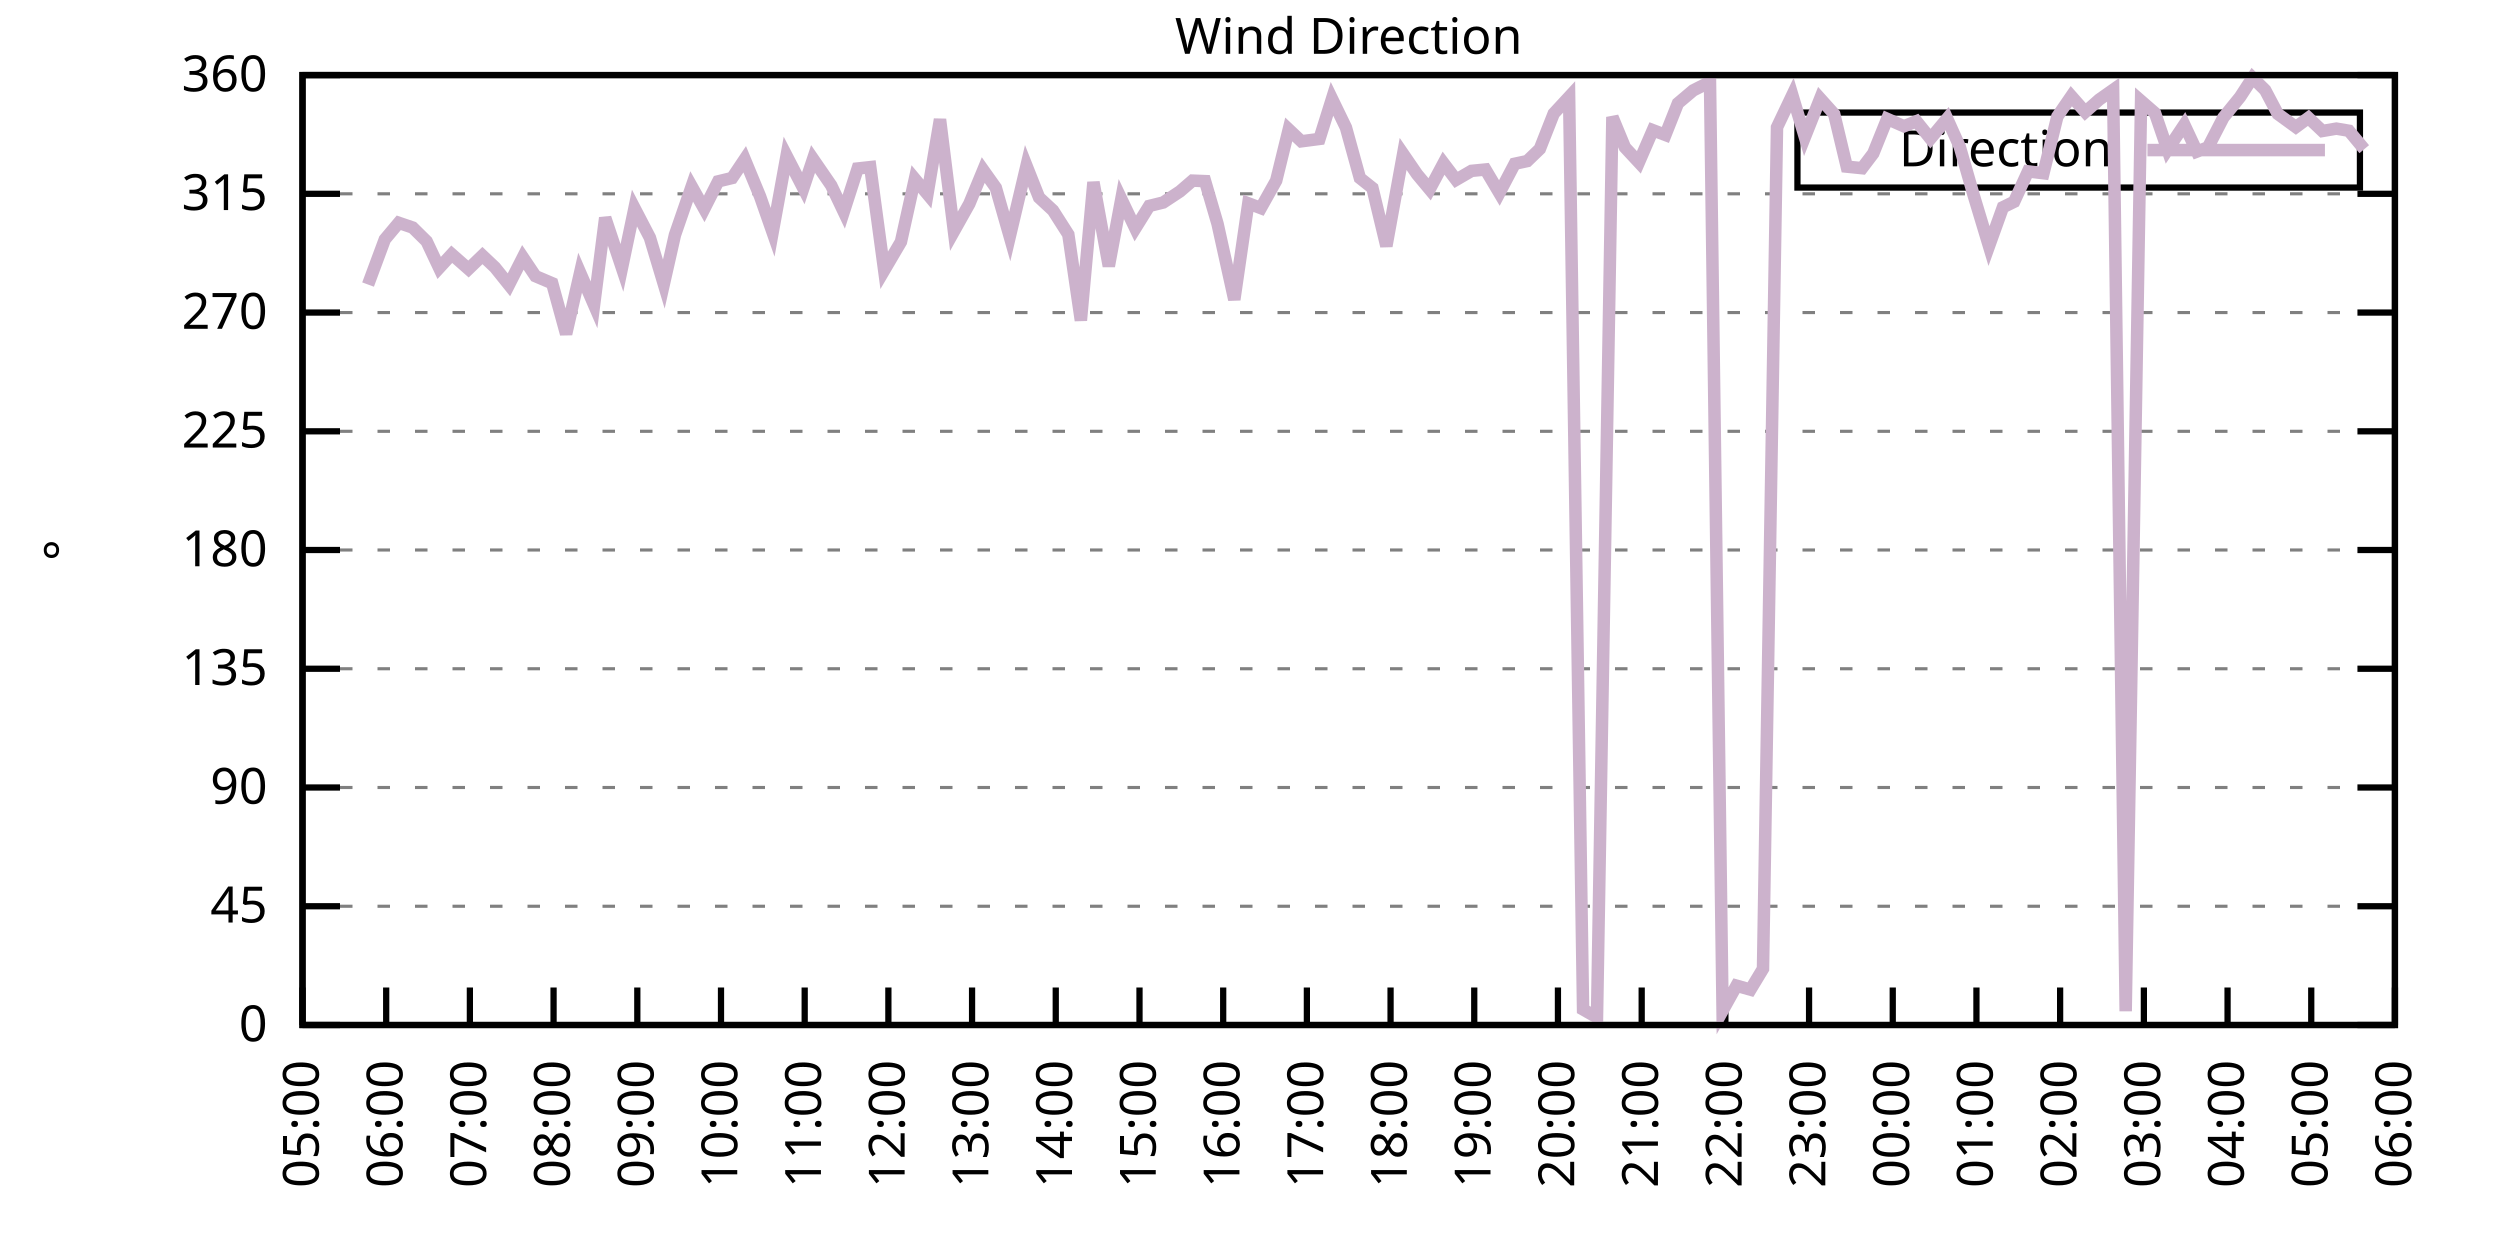
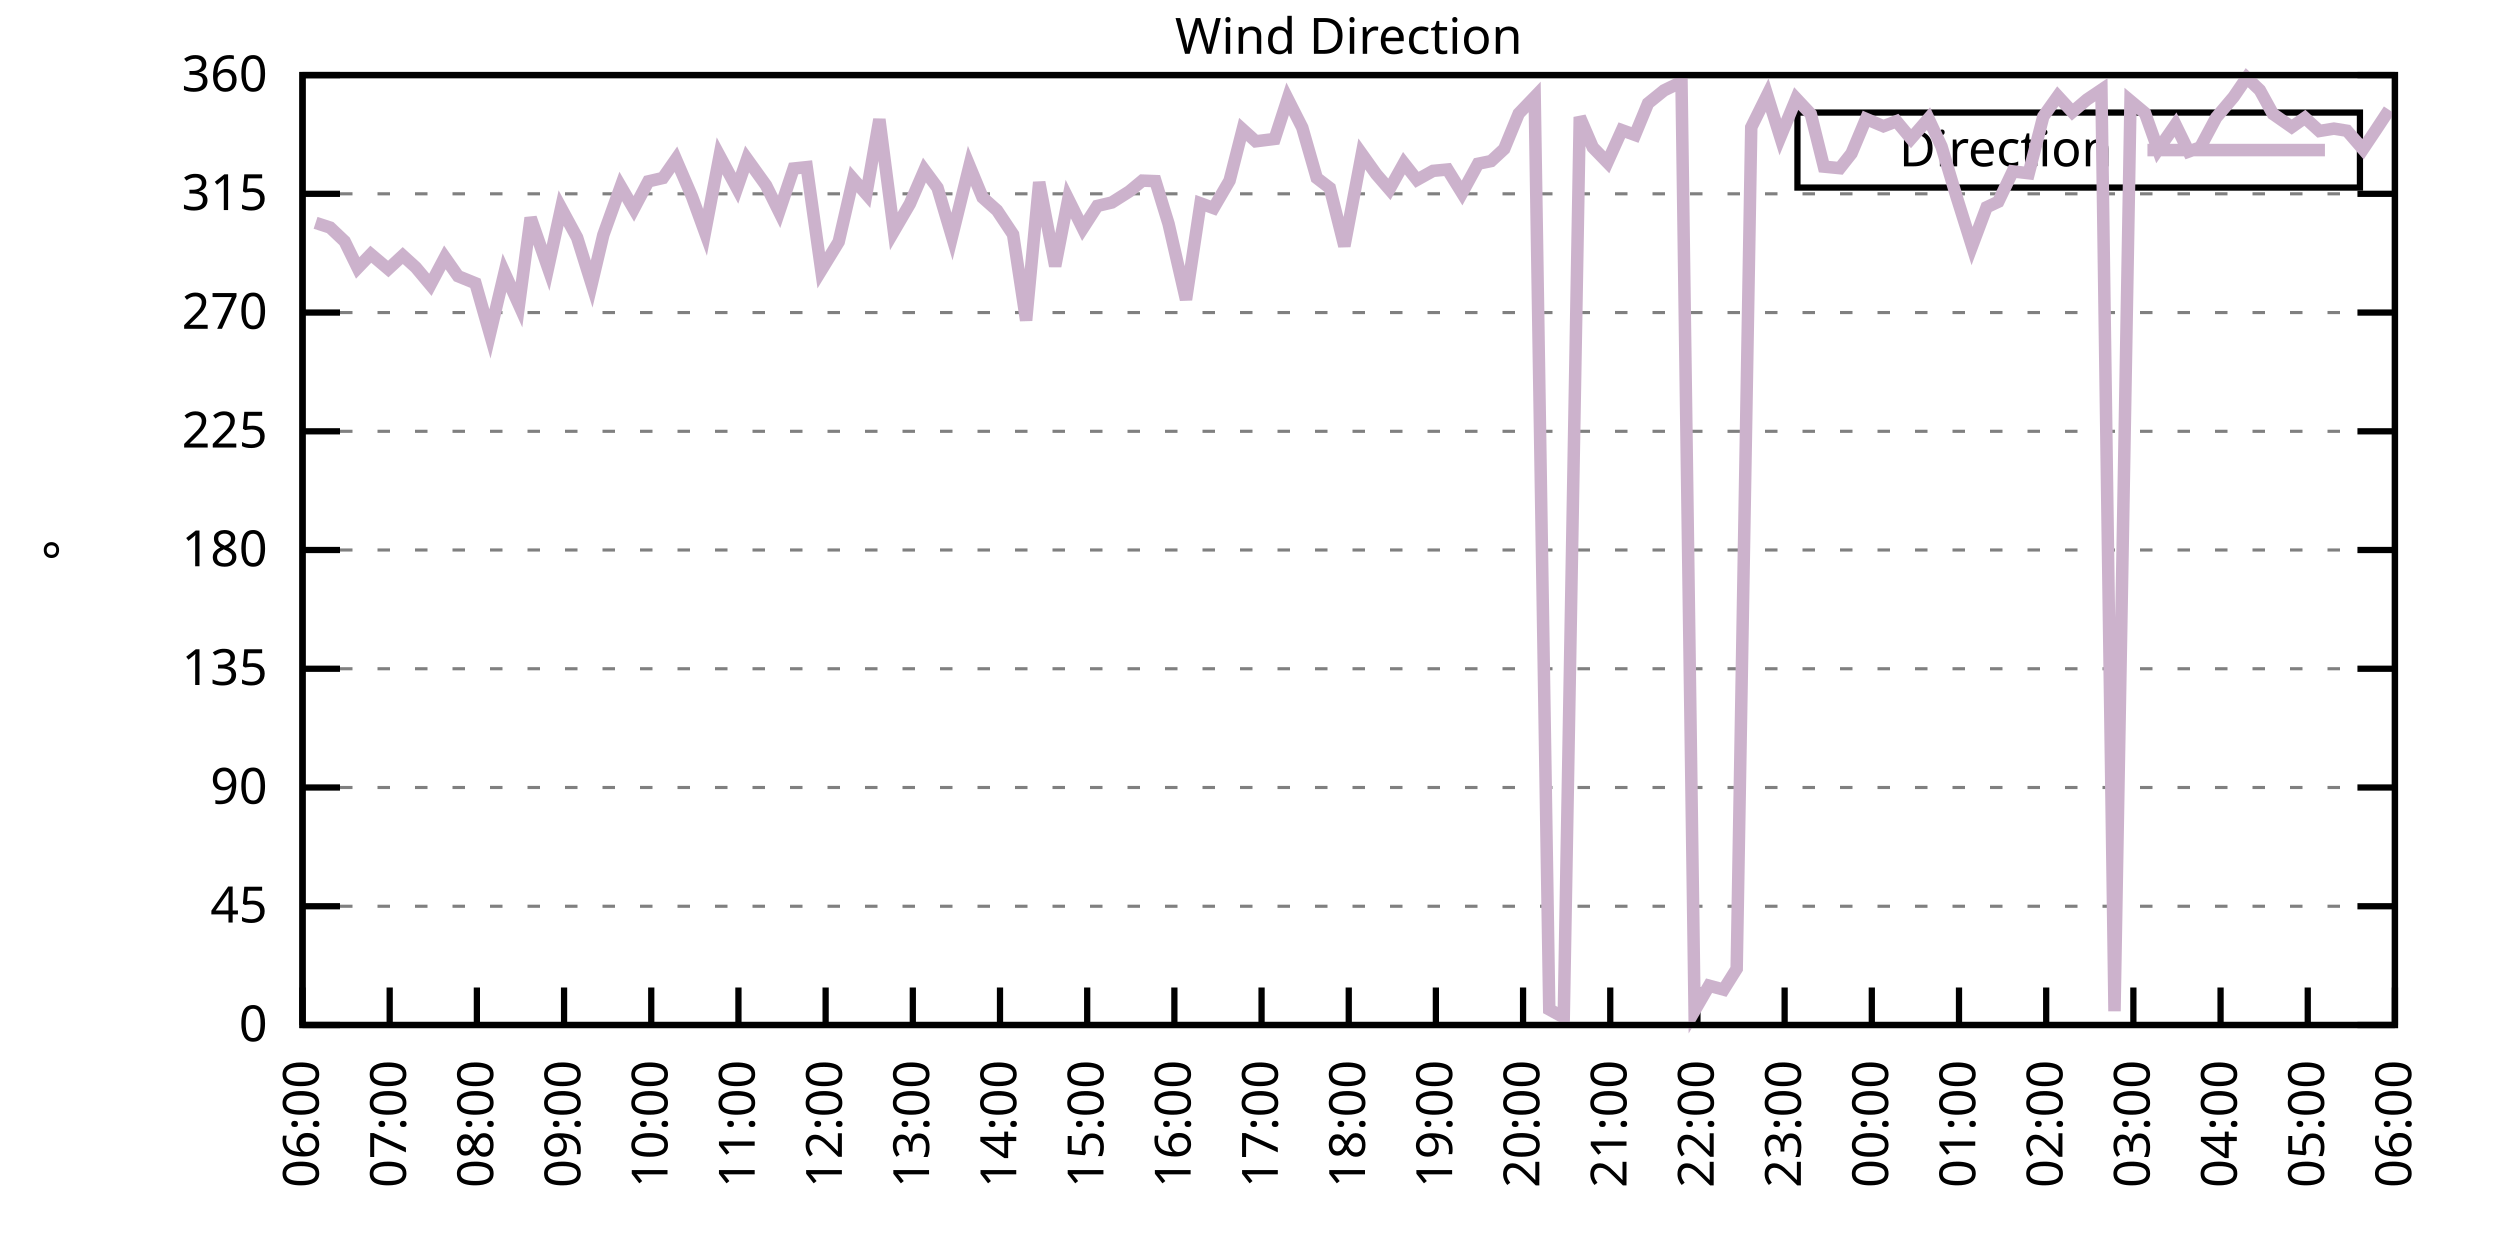
<svg xmlns="http://www.w3.org/2000/svg" xmlns:xlink="http://www.w3.org/1999/xlink" width="400" height="200" viewBox="0 0 400 200">
  <g id="gnuplot_canvas">
    <rect x="0" y="0" width="400" height="200" fill="none" />
    <defs>
      <circle id="gpDot" r="0.5" stroke-width="0.5" stroke="currentColor" />
      <path id="gpPt0" stroke-width="0.333" stroke="currentColor" d="M-1,0 h2 M0,-1 v2" />
      <path id="gpPt1" stroke-width="0.333" stroke="currentColor" d="M-1,-1 L1,1 M1,-1 L-1,1" />
      <path id="gpPt2" stroke-width="0.333" stroke="currentColor" d="M-1,0 L1,0 M0,-1 L0,1 M-1,-1 L1,1 M-1,1 L1,-1" />
      <rect id="gpPt3" stroke-width="0.333" stroke="currentColor" x="-1" y="-1" width="2" height="2" />
      <rect id="gpPt4" stroke-width="0.333" stroke="currentColor" fill="currentColor" x="-1" y="-1" width="2" height="2" />
      <circle id="gpPt5" stroke-width="0.333" stroke="currentColor" cx="0" cy="0" r="1" />
      <use xlink:href="#gpPt5" id="gpPt6" fill="currentColor" stroke="none" />
      <path id="gpPt7" stroke-width="0.333" stroke="currentColor" d="M0,-1.33 L-1.33,0.67 L1.33,0.67 z" />
      <use xlink:href="#gpPt7" id="gpPt8" fill="currentColor" stroke="none" />
      <use xlink:href="#gpPt7" id="gpPt9" stroke="currentColor" transform="rotate(180)" />
      <use xlink:href="#gpPt9" id="gpPt10" fill="currentColor" stroke="none" />
      <use xlink:href="#gpPt3" id="gpPt11" stroke="currentColor" transform="rotate(45)" />
      <use xlink:href="#gpPt11" id="gpPt12" fill="currentColor" stroke="none" />
      <path id="gpPt13" stroke-width="0.333" stroke="currentColor" d="M0,1.330 L1.265,0.411 L0.782,-1.067 L-0.782,-1.076 L-1.265,0.411 z" />
      <use xlink:href="#gpPt13" id="gpPt14" fill="currentColor" stroke="none" />
      <filter id="textbox" filterUnits="objectBoundingBox" x="0" y="0" height="1" width="1">
        <feFlood flood-color="white" flood-opacity="1" result="bgnd" />
        <feComposite in="SourceGraphic" in2="bgnd" operator="atop" />
      </filter>
      <filter id="greybox" filterUnits="objectBoundingBox" x="0" y="0" height="1" width="1">
        <feFlood flood-color="lightgrey" flood-opacity="1" result="grey" />
        <feComposite in="SourceGraphic" in2="grey" operator="atop" />
      </filter>
    </defs>
    <g fill="none" color="white" stroke="currentColor" stroke-width="1.00" stroke-linecap="butt" stroke-linejoin="miter">
</g>
    <g fill="none" color="black" stroke="currentColor" stroke-width="1.00" stroke-linecap="butt" stroke-linejoin="miter">
      <g stroke="none" shape-rendering="crispEdges">
        <polygon fill="rgb(255, 255, 255)" points="48.40,164.00 383.18,164.00 383.18,12.02 48.40,12.02 " />
      </g>
    </g>
    <g fill="none" color="black" stroke="currentColor" stroke-width="1.00" stroke-linecap="butt" stroke-linejoin="miter">
</g>
    <g fill="none" color="black" stroke="black" stroke-width="0.50" stroke-linecap="butt" stroke-linejoin="miter">
</g>
    <g fill="none" color="gray" stroke="currentColor" stroke-width="0.50" stroke-linecap="butt" stroke-linejoin="miter">
      <path stroke="gray" stroke-dasharray="2,4" class="gridline" d="M48.40,164.00 L383.19,164.00  " />
    </g>
    <g fill="none" color="gray" stroke="gray" stroke-width="1.00" stroke-linecap="butt" stroke-linejoin="miter">
</g>
    <g fill="none" color="black" stroke="currentColor" stroke-width="1.00" stroke-linecap="butt" stroke-linejoin="miter">
      <path stroke="black" d="M48.40,164.00 L54.40,164.00 M383.19,164.00 L377.19,164.00  " />
      <g transform="translate(42.80,166.60)" stroke="none" fill="black" font-family="Sans" font-size="8.00" text-anchor="end">
        <text>
          <tspan font-family="Sans"> 0</tspan>
        </text>
      </g>
    </g>
    <g fill="none" color="black" stroke="currentColor" stroke-width="1.00" stroke-linecap="butt" stroke-linejoin="miter">
</g>
    <g fill="none" color="black" stroke="black" stroke-width="0.50" stroke-linecap="butt" stroke-linejoin="miter">
</g>
    <g fill="none" color="gray" stroke="currentColor" stroke-width="0.50" stroke-linecap="butt" stroke-linejoin="miter">
      <path stroke="gray" stroke-dasharray="2,4" class="gridline" d="M48.40,145.00 L383.19,145.00  " />
    </g>
    <g fill="none" color="gray" stroke="gray" stroke-width="1.00" stroke-linecap="butt" stroke-linejoin="miter">
</g>
    <g fill="none" color="black" stroke="currentColor" stroke-width="1.00" stroke-linecap="butt" stroke-linejoin="miter">
      <path stroke="black" d="M48.40,145.00 L54.40,145.00 M383.19,145.00 L377.19,145.00  " />
      <g transform="translate(42.80,147.60)" stroke="none" fill="black" font-family="Sans" font-size="8.00" text-anchor="end">
        <text>
          <tspan font-family="Sans"> 45</tspan>
        </text>
      </g>
    </g>
    <g fill="none" color="black" stroke="currentColor" stroke-width="1.00" stroke-linecap="butt" stroke-linejoin="miter">
</g>
    <g fill="none" color="black" stroke="black" stroke-width="0.50" stroke-linecap="butt" stroke-linejoin="miter">
</g>
    <g fill="none" color="gray" stroke="currentColor" stroke-width="0.50" stroke-linecap="butt" stroke-linejoin="miter">
      <path stroke="gray" stroke-dasharray="2,4" class="gridline" d="M48.40,126.00 L383.19,126.00  " />
    </g>
    <g fill="none" color="gray" stroke="gray" stroke-width="1.00" stroke-linecap="butt" stroke-linejoin="miter">
</g>
    <g fill="none" color="black" stroke="currentColor" stroke-width="1.00" stroke-linecap="butt" stroke-linejoin="miter">
      <path stroke="black" d="M48.40,126.00 L54.40,126.00 M383.19,126.00 L377.19,126.00  " />
      <g transform="translate(42.80,128.60)" stroke="none" fill="black" font-family="Sans" font-size="8.00" text-anchor="end">
        <text>
          <tspan font-family="Sans"> 90</tspan>
        </text>
      </g>
    </g>
    <g fill="none" color="black" stroke="currentColor" stroke-width="1.00" stroke-linecap="butt" stroke-linejoin="miter">
</g>
    <g fill="none" color="black" stroke="black" stroke-width="0.50" stroke-linecap="butt" stroke-linejoin="miter">
</g>
    <g fill="none" color="gray" stroke="currentColor" stroke-width="0.50" stroke-linecap="butt" stroke-linejoin="miter">
      <path stroke="gray" stroke-dasharray="2,4" class="gridline" d="M48.40,107.00 L383.19,107.00  " />
    </g>
    <g fill="none" color="gray" stroke="gray" stroke-width="1.00" stroke-linecap="butt" stroke-linejoin="miter">
</g>
    <g fill="none" color="black" stroke="currentColor" stroke-width="1.00" stroke-linecap="butt" stroke-linejoin="miter">
      <path stroke="black" d="M48.40,107.00 L54.40,107.00 M383.19,107.00 L377.19,107.00  " />
      <g transform="translate(42.80,109.60)" stroke="none" fill="black" font-family="Sans" font-size="8.00" text-anchor="end">
        <text>
          <tspan font-family="Sans"> 135</tspan>
        </text>
      </g>
    </g>
    <g fill="none" color="black" stroke="currentColor" stroke-width="1.00" stroke-linecap="butt" stroke-linejoin="miter">
</g>
    <g fill="none" color="black" stroke="black" stroke-width="0.50" stroke-linecap="butt" stroke-linejoin="miter">
</g>
    <g fill="none" color="gray" stroke="currentColor" stroke-width="0.50" stroke-linecap="butt" stroke-linejoin="miter">
      <path stroke="gray" stroke-dasharray="2,4" class="gridline" d="M48.40,88.00 L383.19,88.00  " />
    </g>
    <g fill="none" color="gray" stroke="gray" stroke-width="1.00" stroke-linecap="butt" stroke-linejoin="miter">
</g>
    <g fill="none" color="black" stroke="currentColor" stroke-width="1.00" stroke-linecap="butt" stroke-linejoin="miter">
      <path stroke="black" d="M48.40,88.00 L54.40,88.00 M383.19,88.00 L377.19,88.00  " />
      <g transform="translate(42.80,90.60)" stroke="none" fill="black" font-family="Sans" font-size="8.00" text-anchor="end">
        <text>
          <tspan font-family="Sans"> 180</tspan>
        </text>
      </g>
    </g>
    <g fill="none" color="black" stroke="currentColor" stroke-width="1.00" stroke-linecap="butt" stroke-linejoin="miter">
</g>
    <g fill="none" color="black" stroke="black" stroke-width="0.50" stroke-linecap="butt" stroke-linejoin="miter">
</g>
    <g fill="none" color="gray" stroke="currentColor" stroke-width="0.50" stroke-linecap="butt" stroke-linejoin="miter">
      <path stroke="gray" stroke-dasharray="2,4" class="gridline" d="M48.40,69.01 L383.19,69.01  " />
    </g>
    <g fill="none" color="gray" stroke="gray" stroke-width="1.00" stroke-linecap="butt" stroke-linejoin="miter">
</g>
    <g fill="none" color="black" stroke="currentColor" stroke-width="1.00" stroke-linecap="butt" stroke-linejoin="miter">
      <path stroke="black" d="M48.40,69.01 L54.40,69.01 M383.19,69.01 L377.19,69.01  " />
      <g transform="translate(42.80,71.61)" stroke="none" fill="black" font-family="Sans" font-size="8.00" text-anchor="end">
        <text>
          <tspan font-family="Sans"> 225</tspan>
        </text>
      </g>
    </g>
    <g fill="none" color="black" stroke="currentColor" stroke-width="1.00" stroke-linecap="butt" stroke-linejoin="miter">
</g>
    <g fill="none" color="black" stroke="black" stroke-width="0.50" stroke-linecap="butt" stroke-linejoin="miter">
</g>
    <g fill="none" color="gray" stroke="currentColor" stroke-width="0.50" stroke-linecap="butt" stroke-linejoin="miter">
      <path stroke="gray" stroke-dasharray="2,4" class="gridline" d="M48.40,50.01 L383.19,50.01  " />
    </g>
    <g fill="none" color="gray" stroke="gray" stroke-width="1.00" stroke-linecap="butt" stroke-linejoin="miter">
</g>
    <g fill="none" color="black" stroke="currentColor" stroke-width="1.00" stroke-linecap="butt" stroke-linejoin="miter">
      <path stroke="black" d="M48.40,50.01 L54.40,50.01 M383.19,50.01 L377.19,50.01  " />
      <g transform="translate(42.80,52.61)" stroke="none" fill="black" font-family="Sans" font-size="8.00" text-anchor="end">
        <text>
          <tspan font-family="Sans"> 270</tspan>
        </text>
      </g>
    </g>
    <g fill="none" color="black" stroke="currentColor" stroke-width="1.00" stroke-linecap="butt" stroke-linejoin="miter">
</g>
    <g fill="none" color="black" stroke="black" stroke-width="0.50" stroke-linecap="butt" stroke-linejoin="miter">
</g>
    <g fill="none" color="gray" stroke="currentColor" stroke-width="0.50" stroke-linecap="butt" stroke-linejoin="miter">
      <path stroke="gray" stroke-dasharray="2,4" class="gridline" d="M48.40,31.01 L383.19,31.01  " />
    </g>
    <g fill="none" color="gray" stroke="gray" stroke-width="1.00" stroke-linecap="butt" stroke-linejoin="miter">
</g>
    <g fill="none" color="black" stroke="currentColor" stroke-width="1.00" stroke-linecap="butt" stroke-linejoin="miter">
      <path stroke="black" d="M48.40,31.01 L54.40,31.01 M383.19,31.01 L377.19,31.01  " />
      <g transform="translate(42.80,33.61)" stroke="none" fill="black" font-family="Sans" font-size="8.00" text-anchor="end">
        <text>
          <tspan font-family="Sans"> 315</tspan>
        </text>
      </g>
    </g>
    <g fill="none" color="black" stroke="currentColor" stroke-width="1.00" stroke-linecap="butt" stroke-linejoin="miter">
</g>
    <g fill="none" color="black" stroke="black" stroke-width="0.50" stroke-linecap="butt" stroke-linejoin="miter">
</g>
    <g fill="none" color="gray" stroke="currentColor" stroke-width="0.50" stroke-linecap="butt" stroke-linejoin="miter">
      <path stroke="gray" stroke-dasharray="2,4" class="gridline" d="M48.40,12.01 L383.19,12.01  " />
    </g>
    <g fill="none" color="gray" stroke="gray" stroke-width="1.00" stroke-linecap="butt" stroke-linejoin="miter">
</g>
    <g fill="none" color="black" stroke="currentColor" stroke-width="1.00" stroke-linecap="butt" stroke-linejoin="miter">
      <path stroke="black" d="M48.40,12.01 L54.40,12.01 M383.19,12.01 L377.19,12.01  " />
      <g transform="translate(42.80,14.61)" stroke="none" fill="black" font-family="Sans" font-size="8.00" text-anchor="end">
        <text>
          <tspan font-family="Sans"> 360</tspan>
        </text>
      </g>
    </g>
    <g fill="none" color="black" stroke="currentColor" stroke-width="1.00" stroke-linecap="butt" stroke-linejoin="miter">
      <path stroke="black" d="M48.40,164.00 L48.40,158.00  " />
      <g transform="translate(51.00,169.60) rotate(270.00)" stroke="none" fill="black" font-family="Sans" font-size="8.00" text-anchor="end">
        <text>
-           <tspan font-family="Sans">05:00</tspan>
-         </text>
-       </g>
-     </g>
-     <g fill="none" color="black" stroke="currentColor" stroke-width="1.00" stroke-linecap="butt" stroke-linejoin="miter">
-       <path stroke="black" d="M61.79,164.00 L61.79,158.00  " />
-       <g transform="translate(64.39,169.60) rotate(270.00)" stroke="none" fill="black" font-family="Sans" font-size="8.00" text-anchor="end">
-         <text>
          <tspan font-family="Sans">06:00</tspan>
        </text>
      </g>
    </g>
    <g fill="none" color="black" stroke="currentColor" stroke-width="1.00" stroke-linecap="butt" stroke-linejoin="miter">
-       <path stroke="black" d="M75.18,164.00 L75.18,158.00  " />
-       <g transform="translate(77.78,169.60) rotate(270.00)" stroke="none" fill="black" font-family="Sans" font-size="8.00" text-anchor="end">
+       <path stroke="black" d="M62.35,164.00 L62.35,158.00  " />
+       <g transform="translate(64.95,169.60) rotate(270.00)" stroke="none" fill="black" font-family="Sans" font-size="8.00" text-anchor="end">
        <text>
          <tspan font-family="Sans">07:00</tspan>
        </text>
      </g>
    </g>
    <g fill="none" color="black" stroke="currentColor" stroke-width="1.00" stroke-linecap="butt" stroke-linejoin="miter">
-       <path stroke="black" d="M88.57,164.00 L88.57,158.00  " />
-       <g transform="translate(91.17,169.60) rotate(270.00)" stroke="none" fill="black" font-family="Sans" font-size="8.00" text-anchor="end">
+       <path stroke="black" d="M76.30,164.00 L76.30,158.00  " />
+       <g transform="translate(78.90,169.60) rotate(270.00)" stroke="none" fill="black" font-family="Sans" font-size="8.00" text-anchor="end">
        <text>
          <tspan font-family="Sans">08:00</tspan>
        </text>
      </g>
    </g>
    <g fill="none" color="black" stroke="currentColor" stroke-width="1.00" stroke-linecap="butt" stroke-linejoin="miter">
-       <path stroke="black" d="M101.97,164.00 L101.97,158.00  " />
-       <g transform="translate(104.57,169.60) rotate(270.00)" stroke="none" fill="black" font-family="Sans" font-size="8.00" text-anchor="end">
+       <path stroke="black" d="M90.25,164.00 L90.25,158.00  " />
+       <g transform="translate(92.85,169.60) rotate(270.00)" stroke="none" fill="black" font-family="Sans" font-size="8.00" text-anchor="end">
        <text>
          <tspan font-family="Sans">09:00</tspan>
        </text>
      </g>
    </g>
    <g fill="none" color="black" stroke="currentColor" stroke-width="1.00" stroke-linecap="butt" stroke-linejoin="miter">
-       <path stroke="black" d="M115.36,164.00 L115.36,158.00  " />
-       <g transform="translate(117.96,169.60) rotate(270.00)" stroke="none" fill="black" font-family="Sans" font-size="8.00" text-anchor="end">
+       <path stroke="black" d="M104.20,164.00 L104.20,158.00  " />
+       <g transform="translate(106.80,169.60) rotate(270.00)" stroke="none" fill="black" font-family="Sans" font-size="8.00" text-anchor="end">
        <text>
          <tspan font-family="Sans">10:00</tspan>
        </text>
      </g>
    </g>
    <g fill="none" color="black" stroke="currentColor" stroke-width="1.00" stroke-linecap="butt" stroke-linejoin="miter">
-       <path stroke="black" d="M128.75,164.00 L128.75,158.00  " />
-       <g transform="translate(131.35,169.60) rotate(270.00)" stroke="none" fill="black" font-family="Sans" font-size="8.00" text-anchor="end">
+       <path stroke="black" d="M118.15,164.00 L118.15,158.00  " />
+       <g transform="translate(120.75,169.60) rotate(270.00)" stroke="none" fill="black" font-family="Sans" font-size="8.00" text-anchor="end">
        <text>
          <tspan font-family="Sans">11:00</tspan>
        </text>
      </g>
    </g>
    <g fill="none" color="black" stroke="currentColor" stroke-width="1.00" stroke-linecap="butt" stroke-linejoin="miter">
-       <path stroke="black" d="M142.14,164.00 L142.14,158.00  " />
-       <g transform="translate(144.74,169.60) rotate(270.00)" stroke="none" fill="black" font-family="Sans" font-size="8.00" text-anchor="end">
+       <path stroke="black" d="M132.10,164.00 L132.10,158.00  " />
+       <g transform="translate(134.70,169.60) rotate(270.00)" stroke="none" fill="black" font-family="Sans" font-size="8.00" text-anchor="end">
        <text>
          <tspan font-family="Sans">12:00</tspan>
        </text>
      </g>
    </g>
    <g fill="none" color="black" stroke="currentColor" stroke-width="1.00" stroke-linecap="butt" stroke-linejoin="miter">
-       <path stroke="black" d="M155.53,164.00 L155.53,158.00  " />
-       <g transform="translate(158.13,169.60) rotate(270.00)" stroke="none" fill="black" font-family="Sans" font-size="8.00" text-anchor="end">
+       <path stroke="black" d="M146.05,164.00 L146.05,158.00  " />
+       <g transform="translate(148.65,169.60) rotate(270.00)" stroke="none" fill="black" font-family="Sans" font-size="8.00" text-anchor="end">
        <text>
          <tspan font-family="Sans">13:00</tspan>
        </text>
      </g>
    </g>
    <g fill="none" color="black" stroke="currentColor" stroke-width="1.00" stroke-linecap="butt" stroke-linejoin="miter">
-       <path stroke="black" d="M168.92,164.00 L168.92,158.00  " />
-       <g transform="translate(171.52,169.60) rotate(270.00)" stroke="none" fill="black" font-family="Sans" font-size="8.00" text-anchor="end">
+       <path stroke="black" d="M160.00,164.00 L160.00,158.00  " />
+       <g transform="translate(162.60,169.60) rotate(270.00)" stroke="none" fill="black" font-family="Sans" font-size="8.00" text-anchor="end">
        <text>
          <tspan font-family="Sans">14:00</tspan>
        </text>
      </g>
    </g>
    <g fill="none" color="black" stroke="currentColor" stroke-width="1.00" stroke-linecap="butt" stroke-linejoin="miter">
-       <path stroke="black" d="M182.32,164.00 L182.32,158.00  " />
-       <g transform="translate(184.92,169.60) rotate(270.00)" stroke="none" fill="black" font-family="Sans" font-size="8.00" text-anchor="end">
+       <path stroke="black" d="M173.95,164.00 L173.95,158.00  " />
+       <g transform="translate(176.55,169.60) rotate(270.00)" stroke="none" fill="black" font-family="Sans" font-size="8.00" text-anchor="end">
        <text>
          <tspan font-family="Sans">15:00</tspan>
        </text>
      </g>
    </g>
    <g fill="none" color="black" stroke="currentColor" stroke-width="1.00" stroke-linecap="butt" stroke-linejoin="miter">
-       <path stroke="black" d="M195.71,164.00 L195.71,158.00  " />
-       <g transform="translate(198.31,169.60) rotate(270.00)" stroke="none" fill="black" font-family="Sans" font-size="8.00" text-anchor="end">
+       <path stroke="black" d="M187.90,164.00 L187.90,158.00  " />
+       <g transform="translate(190.50,169.60) rotate(270.00)" stroke="none" fill="black" font-family="Sans" font-size="8.00" text-anchor="end">
        <text>
          <tspan font-family="Sans">16:00</tspan>
        </text>
      </g>
    </g>
    <g fill="none" color="black" stroke="currentColor" stroke-width="1.00" stroke-linecap="butt" stroke-linejoin="miter">
-       <path stroke="black" d="M209.10,164.00 L209.10,158.00  " />
-       <g transform="translate(211.70,169.60) rotate(270.00)" stroke="none" fill="black" font-family="Sans" font-size="8.00" text-anchor="end">
+       <path stroke="black" d="M201.85,164.00 L201.85,158.00  " />
+       <g transform="translate(204.45,169.60) rotate(270.00)" stroke="none" fill="black" font-family="Sans" font-size="8.00" text-anchor="end">
        <text>
          <tspan font-family="Sans">17:00</tspan>
        </text>
      </g>
    </g>
    <g fill="none" color="black" stroke="currentColor" stroke-width="1.00" stroke-linecap="butt" stroke-linejoin="miter">
-       <path stroke="black" d="M222.49,164.00 L222.49,158.00  " />
-       <g transform="translate(225.09,169.60) rotate(270.00)" stroke="none" fill="black" font-family="Sans" font-size="8.00" text-anchor="end">
+       <path stroke="black" d="M215.80,164.00 L215.80,158.00  " />
+       <g transform="translate(218.40,169.60) rotate(270.00)" stroke="none" fill="black" font-family="Sans" font-size="8.00" text-anchor="end">
        <text>
          <tspan font-family="Sans">18:00</tspan>
        </text>
      </g>
    </g>
    <g fill="none" color="black" stroke="currentColor" stroke-width="1.00" stroke-linecap="butt" stroke-linejoin="miter">
-       <path stroke="black" d="M235.88,164.00 L235.88,158.00  " />
-       <g transform="translate(238.48,169.60) rotate(270.00)" stroke="none" fill="black" font-family="Sans" font-size="8.00" text-anchor="end">
+       <path stroke="black" d="M229.74,164.00 L229.74,158.00  " />
+       <g transform="translate(232.34,169.60) rotate(270.00)" stroke="none" fill="black" font-family="Sans" font-size="8.00" text-anchor="end">
        <text>
          <tspan font-family="Sans">19:00</tspan>
        </text>
      </g>
    </g>
    <g fill="none" color="black" stroke="currentColor" stroke-width="1.00" stroke-linecap="butt" stroke-linejoin="miter">
-       <path stroke="black" d="M249.27,164.00 L249.27,158.00  " />
-       <g transform="translate(251.87,169.60) rotate(270.00)" stroke="none" fill="black" font-family="Sans" font-size="8.00" text-anchor="end">
+       <path stroke="black" d="M243.69,164.00 L243.69,158.00  " />
+       <g transform="translate(246.29,169.60) rotate(270.00)" stroke="none" fill="black" font-family="Sans" font-size="8.00" text-anchor="end">
        <text>
          <tspan font-family="Sans">20:00</tspan>
        </text>
      </g>
    </g>
    <g fill="none" color="black" stroke="currentColor" stroke-width="1.00" stroke-linecap="butt" stroke-linejoin="miter">
-       <path stroke="black" d="M262.67,164.00 L262.67,158.00  " />
-       <g transform="translate(265.27,169.60) rotate(270.00)" stroke="none" fill="black" font-family="Sans" font-size="8.00" text-anchor="end">
+       <path stroke="black" d="M257.64,164.00 L257.64,158.00  " />
+       <g transform="translate(260.24,169.60) rotate(270.00)" stroke="none" fill="black" font-family="Sans" font-size="8.00" text-anchor="end">
        <text>
          <tspan font-family="Sans">21:00</tspan>
        </text>
      </g>
    </g>
    <g fill="none" color="black" stroke="currentColor" stroke-width="1.00" stroke-linecap="butt" stroke-linejoin="miter">
-       <path stroke="black" d="M276.06,164.00 L276.06,158.00  " />
-       <g transform="translate(278.66,169.60) rotate(270.00)" stroke="none" fill="black" font-family="Sans" font-size="8.00" text-anchor="end">
+       <path stroke="black" d="M271.59,164.00 L271.59,158.00  " />
+       <g transform="translate(274.19,169.60) rotate(270.00)" stroke="none" fill="black" font-family="Sans" font-size="8.00" text-anchor="end">
        <text>
          <tspan font-family="Sans">22:00</tspan>
        </text>
      </g>
    </g>
    <g fill="none" color="black" stroke="currentColor" stroke-width="1.00" stroke-linecap="butt" stroke-linejoin="miter">
-       <path stroke="black" d="M289.45,164.00 L289.45,158.00  " />
-       <g transform="translate(292.05,169.60) rotate(270.00)" stroke="none" fill="black" font-family="Sans" font-size="8.00" text-anchor="end">
+       <path stroke="black" d="M285.54,164.00 L285.54,158.00  " />
+       <g transform="translate(288.14,169.60) rotate(270.00)" stroke="none" fill="black" font-family="Sans" font-size="8.00" text-anchor="end">
        <text>
          <tspan font-family="Sans">23:00</tspan>
        </text>
      </g>
    </g>
    <g fill="none" color="black" stroke="currentColor" stroke-width="1.00" stroke-linecap="butt" stroke-linejoin="miter">
-       <path stroke="black" d="M302.84,164.00 L302.84,158.00  " />
-       <g transform="translate(305.44,169.60) rotate(270.00)" stroke="none" fill="black" font-family="Sans" font-size="8.00" text-anchor="end">
+       <path stroke="black" d="M299.49,164.00 L299.49,158.00  " />
+       <g transform="translate(302.09,169.60) rotate(270.00)" stroke="none" fill="black" font-family="Sans" font-size="8.00" text-anchor="end">
        <text>
          <tspan font-family="Sans">00:00</tspan>
        </text>
      </g>
    </g>
    <g fill="none" color="black" stroke="currentColor" stroke-width="1.00" stroke-linecap="butt" stroke-linejoin="miter">
-       <path stroke="black" d="M316.23,164.00 L316.23,158.00  " />
-       <g transform="translate(318.83,169.60) rotate(270.00)" stroke="none" fill="black" font-family="Sans" font-size="8.00" text-anchor="end">
+       <path stroke="black" d="M313.44,164.00 L313.44,158.00  " />
+       <g transform="translate(316.04,169.60) rotate(270.00)" stroke="none" fill="black" font-family="Sans" font-size="8.00" text-anchor="end">
        <text>
          <tspan font-family="Sans">01:00</tspan>
        </text>
      </g>
    </g>
    <g fill="none" color="black" stroke="currentColor" stroke-width="1.00" stroke-linecap="butt" stroke-linejoin="miter">
-       <path stroke="black" d="M329.62,164.00 L329.62,158.00  " />
-       <g transform="translate(332.22,169.60) rotate(270.00)" stroke="none" fill="black" font-family="Sans" font-size="8.00" text-anchor="end">
+       <path stroke="black" d="M327.39,164.00 L327.39,158.00  " />
+       <g transform="translate(329.99,169.60) rotate(270.00)" stroke="none" fill="black" font-family="Sans" font-size="8.00" text-anchor="end">
        <text>
          <tspan font-family="Sans">02:00</tspan>
        </text>
      </g>
    </g>
    <g fill="none" color="black" stroke="currentColor" stroke-width="1.00" stroke-linecap="butt" stroke-linejoin="miter">
-       <path stroke="black" d="M343.02,164.00 L343.02,158.00  " />
-       <g transform="translate(345.62,169.60) rotate(270.00)" stroke="none" fill="black" font-family="Sans" font-size="8.00" text-anchor="end">
+       <path stroke="black" d="M341.34,164.00 L341.34,158.00  " />
+       <g transform="translate(343.94,169.60) rotate(270.00)" stroke="none" fill="black" font-family="Sans" font-size="8.00" text-anchor="end">
        <text>
          <tspan font-family="Sans">03:00</tspan>
        </text>
      </g>
    </g>
    <g fill="none" color="black" stroke="currentColor" stroke-width="1.00" stroke-linecap="butt" stroke-linejoin="miter">
-       <path stroke="black" d="M356.41,164.00 L356.41,158.00  " />
-       <g transform="translate(359.01,169.60) rotate(270.00)" stroke="none" fill="black" font-family="Sans" font-size="8.00" text-anchor="end">
+       <path stroke="black" d="M355.29,164.00 L355.29,158.00  " />
+       <g transform="translate(357.89,169.60) rotate(270.00)" stroke="none" fill="black" font-family="Sans" font-size="8.00" text-anchor="end">
        <text>
          <tspan font-family="Sans">04:00</tspan>
        </text>
      </g>
    </g>
    <g fill="none" color="black" stroke="currentColor" stroke-width="1.00" stroke-linecap="butt" stroke-linejoin="miter">
-       <path stroke="black" d="M369.80,164.00 L369.80,158.00  " />
-       <g transform="translate(372.40,169.60) rotate(270.00)" stroke="none" fill="black" font-family="Sans" font-size="8.00" text-anchor="end">
+       <path stroke="black" d="M369.24,164.00 L369.24,158.00  " />
+       <g transform="translate(371.84,169.60) rotate(270.00)" stroke="none" fill="black" font-family="Sans" font-size="8.00" text-anchor="end">
        <text>
          <tspan font-family="Sans">05:00</tspan>
        </text>
      </g>
    </g>
    <g fill="none" color="black" stroke="currentColor" stroke-width="1.00" stroke-linecap="butt" stroke-linejoin="miter">
      <path stroke="black" d="M383.19,164.00 L383.19,158.00  " />
      <g transform="translate(385.79,169.60) rotate(270.00)" stroke="none" fill="black" font-family="Sans" font-size="8.00" text-anchor="end">
        <text>
          <tspan font-family="Sans">06:00</tspan>
        </text>
      </g>
    </g>
    <g fill="none" color="black" stroke="currentColor" stroke-width="1.00" stroke-linecap="butt" stroke-linejoin="miter">
</g>
    <g fill="none" color="black" stroke="currentColor" stroke-width="1.00" stroke-linecap="butt" stroke-linejoin="miter">
      <path stroke="black" d="M48.40,12.01 L48.40,164.00 L383.19,164.00 L383.19,12.01 L48.40,12.01 Z  " />
    </g>
    <g fill="none" color="black" stroke="currentColor" stroke-width="1.00" stroke-linecap="butt" stroke-linejoin="miter">
</g>
    <g fill="none" color="black" stroke="currentColor" stroke-width="1.00" stroke-linecap="butt" stroke-linejoin="miter">
      <path stroke="black" d="M287.59,30.01 L287.59,18.01 L377.59,18.01 L377.59,30.01 L287.59,30.01 Z  " />
    </g>
    <g id="Wind_direction_plot_1">
      <g fill="none" color="white" stroke="black" stroke-width="2.00" stroke-linecap="butt" stroke-linejoin="miter">
</g>
      <g fill="none" color="black" stroke="currentColor" stroke-width="2.00" stroke-linecap="butt" stroke-linejoin="miter">
        <g transform="translate(337.99,26.61)" stroke="none" fill="black" font-family="Sans" font-size="8.00" text-anchor="end">
          <text>
            <tspan font-family="Sans">Direction</tspan>
          </text>
        </g>
      </g>
      <g fill="none" color="black" stroke="currentColor" stroke-width="2.00" stroke-linecap="butt" stroke-linejoin="miter">
-         <path stroke="rgb(204, 178, 204)" d="M343.59,24.01 L371.99,24.01 M58.89,45.53 L61.57,38.31 L63.80,35.65 L66.03,36.41 L68.26,38.61 L70.27,42.87   L72.28,40.68 L74.96,43.04 L77.19,40.89 L79.20,42.79 L81.43,45.57 L83.66,41.18 L85.67,44.18 L88.35,45.32   L90.58,53.43 L92.82,43.63 L95.05,48.78 L96.83,34.85 L99.51,42.87 L101.52,33.29 L103.98,38.02 L106.21,45.45   L107.99,37.59 L110.67,29.83 L112.68,33.42 L114.91,29.02 L117.14,28.48 L119.15,25.48 L121.61,31.43 L123.62,37.17   L125.85,24.93 L128.53,30.12 L130.09,25.44 L132.99,29.66 L135.00,33.88 L137.23,26.96 L139.24,26.74 L141.47,43.25   L144.15,38.69 L146.38,28.64 L148.39,31.05 L150.40,19.10 L152.63,37.00 L155.09,32.61 L157.32,27.21 L159.33,30.04   L161.56,37.85 L164.24,26.53 L166.25,31.60 L168.48,33.67 L170.93,37.51 L172.94,51.27 L174.95,29.15 L177.41,42.58   L179.41,31.85 L181.65,36.54 L183.88,32.95 L186.11,32.40 L188.79,30.63 L190.80,28.90 L192.81,28.98 L194.81,35.82   L197.49,47.94 L199.73,32.53 L201.73,33.29 L204.19,28.90 L206.20,20.71 L208.21,22.61 L211.11,22.23 L213.12,15.81   L215.35,20.41 L217.58,28.48 L219.59,30.08 L221.82,39.37 L224.50,24.63 L226.73,27.88 L228.74,30.29 L230.97,26.11   L232.98,28.77 L235.44,27.34 L237.67,27.12 L239.90,30.88 L242.36,26.20 L244.36,25.77 L246.37,23.83 L248.60,18.17   L251.06,15.51 L253.29,161.51 L255.52,162.78 L257.98,18.72 L259.99,23.58 L262.22,25.98 L264.45,20.83 L266.46,21.59   L268.47,16.53 L270.92,14.46 L273.60,13.11 L275.61,161.72 L277.84,157.71 L280.07,158.34 L282.08,155.01 L284.32,20.37   L286.77,15.22 L288.78,21.93 L291.23,15.77 L293.47,18.26 L295.48,26.66 L297.93,26.91 L299.72,24.55 L301.95,19.02   L304.63,20.20 L306.63,19.40 L308.87,22.18 L311.54,18.98 L313.55,23.45 L315.79,31.26 L318.24,39.37 L320.47,33.16   L322.26,32.28 L324.49,27.42 L326.95,27.72 L329.18,18.64 L331.41,15.39 L333.64,17.92 L335.87,15.94 L338.10,14.37   L340.11,161.80 L342.57,16.15 L344.80,18.09 L346.81,23.96 L349.49,19.95 L351.50,24.25 L353.28,23.58 L355.74,18.81   L358.42,15.51 L360.42,12.43 L362.43,14.42 L364.44,18.22 L367.34,20.33 L369.35,18.85 L371.58,20.96 L373.82,20.58   L375.82,20.92 L378.28,23.87  " />
+         <path stroke="rgb(204, 178, 204)" d="M343.59,24.01 L371.99,24.01 M50.49,35.65 L52.82,36.41 L55.14,38.61 L57.23,42.87 L59.33,40.68 L62.12,43.04   L64.44,40.89 L66.53,42.79 L68.86,45.57 L71.18,41.18 L73.28,44.18 L76.07,45.32 L78.39,53.43 L80.72,43.63   L83.04,48.78 L84.90,34.85 L87.69,42.87 L89.78,33.29 L92.34,38.02 L94.67,45.45 L96.53,37.59 L99.32,29.83   L101.41,33.42 L103.73,29.02 L106.06,28.48 L108.15,25.48 L110.71,31.43 L112.80,37.17 L115.13,24.93 L117.92,30.12   L119.54,25.44 L122.57,29.66 L124.66,33.88 L126.98,26.96 L129.08,26.74 L131.40,43.25 L134.19,38.69 L136.51,28.64   L138.61,31.05 L140.70,19.10 L143.02,37.00 L145.58,32.61 L147.91,27.21 L150.00,30.04 L152.32,37.85 L155.11,26.53   L157.21,31.60 L159.53,33.67 L162.09,37.51 L164.18,51.27 L166.27,29.15 L168.83,42.58 L170.92,31.85 L173.25,36.54   L175.57,32.95 L177.90,32.40 L180.69,30.63 L182.78,28.90 L184.87,28.98 L186.97,35.82 L189.76,47.94 L192.08,32.53   L194.17,33.29 L196.73,28.90 L198.82,20.71 L200.92,22.61 L203.94,22.23 L206.03,15.81 L208.36,20.41 L210.68,28.48   L212.77,30.08 L215.10,39.37 L217.89,24.63 L220.21,27.88 L222.30,30.29 L224.63,26.11 L226.72,28.77 L229.28,27.34   L231.60,27.12 L233.93,30.88 L236.49,26.20 L238.58,25.77 L240.67,23.83 L243.00,18.17 L245.55,15.51 L247.88,161.51   L250.20,162.78 L252.76,18.72 L254.85,23.58 L257.18,25.98 L259.50,20.83 L261.60,21.59 L263.69,16.53 L266.25,14.46   L269.04,13.11 L271.13,161.72 L273.45,157.71 L275.78,158.34 L277.87,155.01 L280.20,20.37 L282.75,15.22 L284.85,21.93   L287.40,15.77 L289.73,18.26 L291.82,26.66 L294.38,26.91 L296.24,24.55 L298.56,19.02 L301.35,20.20 L303.44,19.40   L305.77,22.18 L308.56,18.98 L310.65,23.45 L312.98,31.26 L315.53,39.37 L317.86,33.16 L319.72,32.28 L322.04,27.42   L324.60,27.72 L326.93,18.64 L329.25,15.39 L331.58,17.92 L333.90,15.94 L336.23,14.37 L338.32,161.80 L340.88,16.15   L343.20,18.09 L345.29,23.96 L348.08,19.95 L350.18,24.25 L352.04,23.58 L354.59,18.81 L357.38,15.51 L359.48,12.43   L361.57,14.42 L363.66,18.22 L366.68,20.33 L368.78,18.85 L371.10,20.96 L373.43,20.58 L375.52,20.92 L378.08,23.87   L380.17,20.75 L382.26,17.58  " />
      </g>
    </g>
    <g fill="none" color="black" stroke="currentColor" stroke-width="2.00" stroke-linecap="butt" stroke-linejoin="miter">
</g>
    <g fill="none" color="black" stroke="black" stroke-width="1.00" stroke-linecap="butt" stroke-linejoin="miter">
</g>
    <g fill="none" color="black" stroke="currentColor" stroke-width="1.00" stroke-linecap="butt" stroke-linejoin="miter">
      <path stroke="black" d="M48.40,12.01 L48.40,164.00 L383.19,164.00 L383.19,12.01 L48.40,12.01 Z  " />
      <g transform="translate(12.80,88.01) rotate(270.00)" stroke="none" fill="black" font-family="Sans" font-size="8.00" text-anchor="middle">
        <text>
          <tspan font-family="Sans">°</tspan>
        </text>
      </g>
    </g>
    <g fill="none" color="black" stroke="currentColor" stroke-width="1.00" stroke-linecap="butt" stroke-linejoin="miter">
</g>
    <g fill="none" color="black" stroke="currentColor" stroke-width="1.00" stroke-linecap="butt" stroke-linejoin="miter">
      <g transform="translate(215.79,8.61)" stroke="none" fill="black" font-family="Sans" font-size="8.00" text-anchor="middle">
        <text>
          <tspan font-family="Sans">Wind Direction</tspan>
        </text>
      </g>
    </g>
    <g fill="none" color="black" stroke="currentColor" stroke-width="1.00" stroke-linecap="butt" stroke-linejoin="miter">
</g>
  </g>
</svg>
